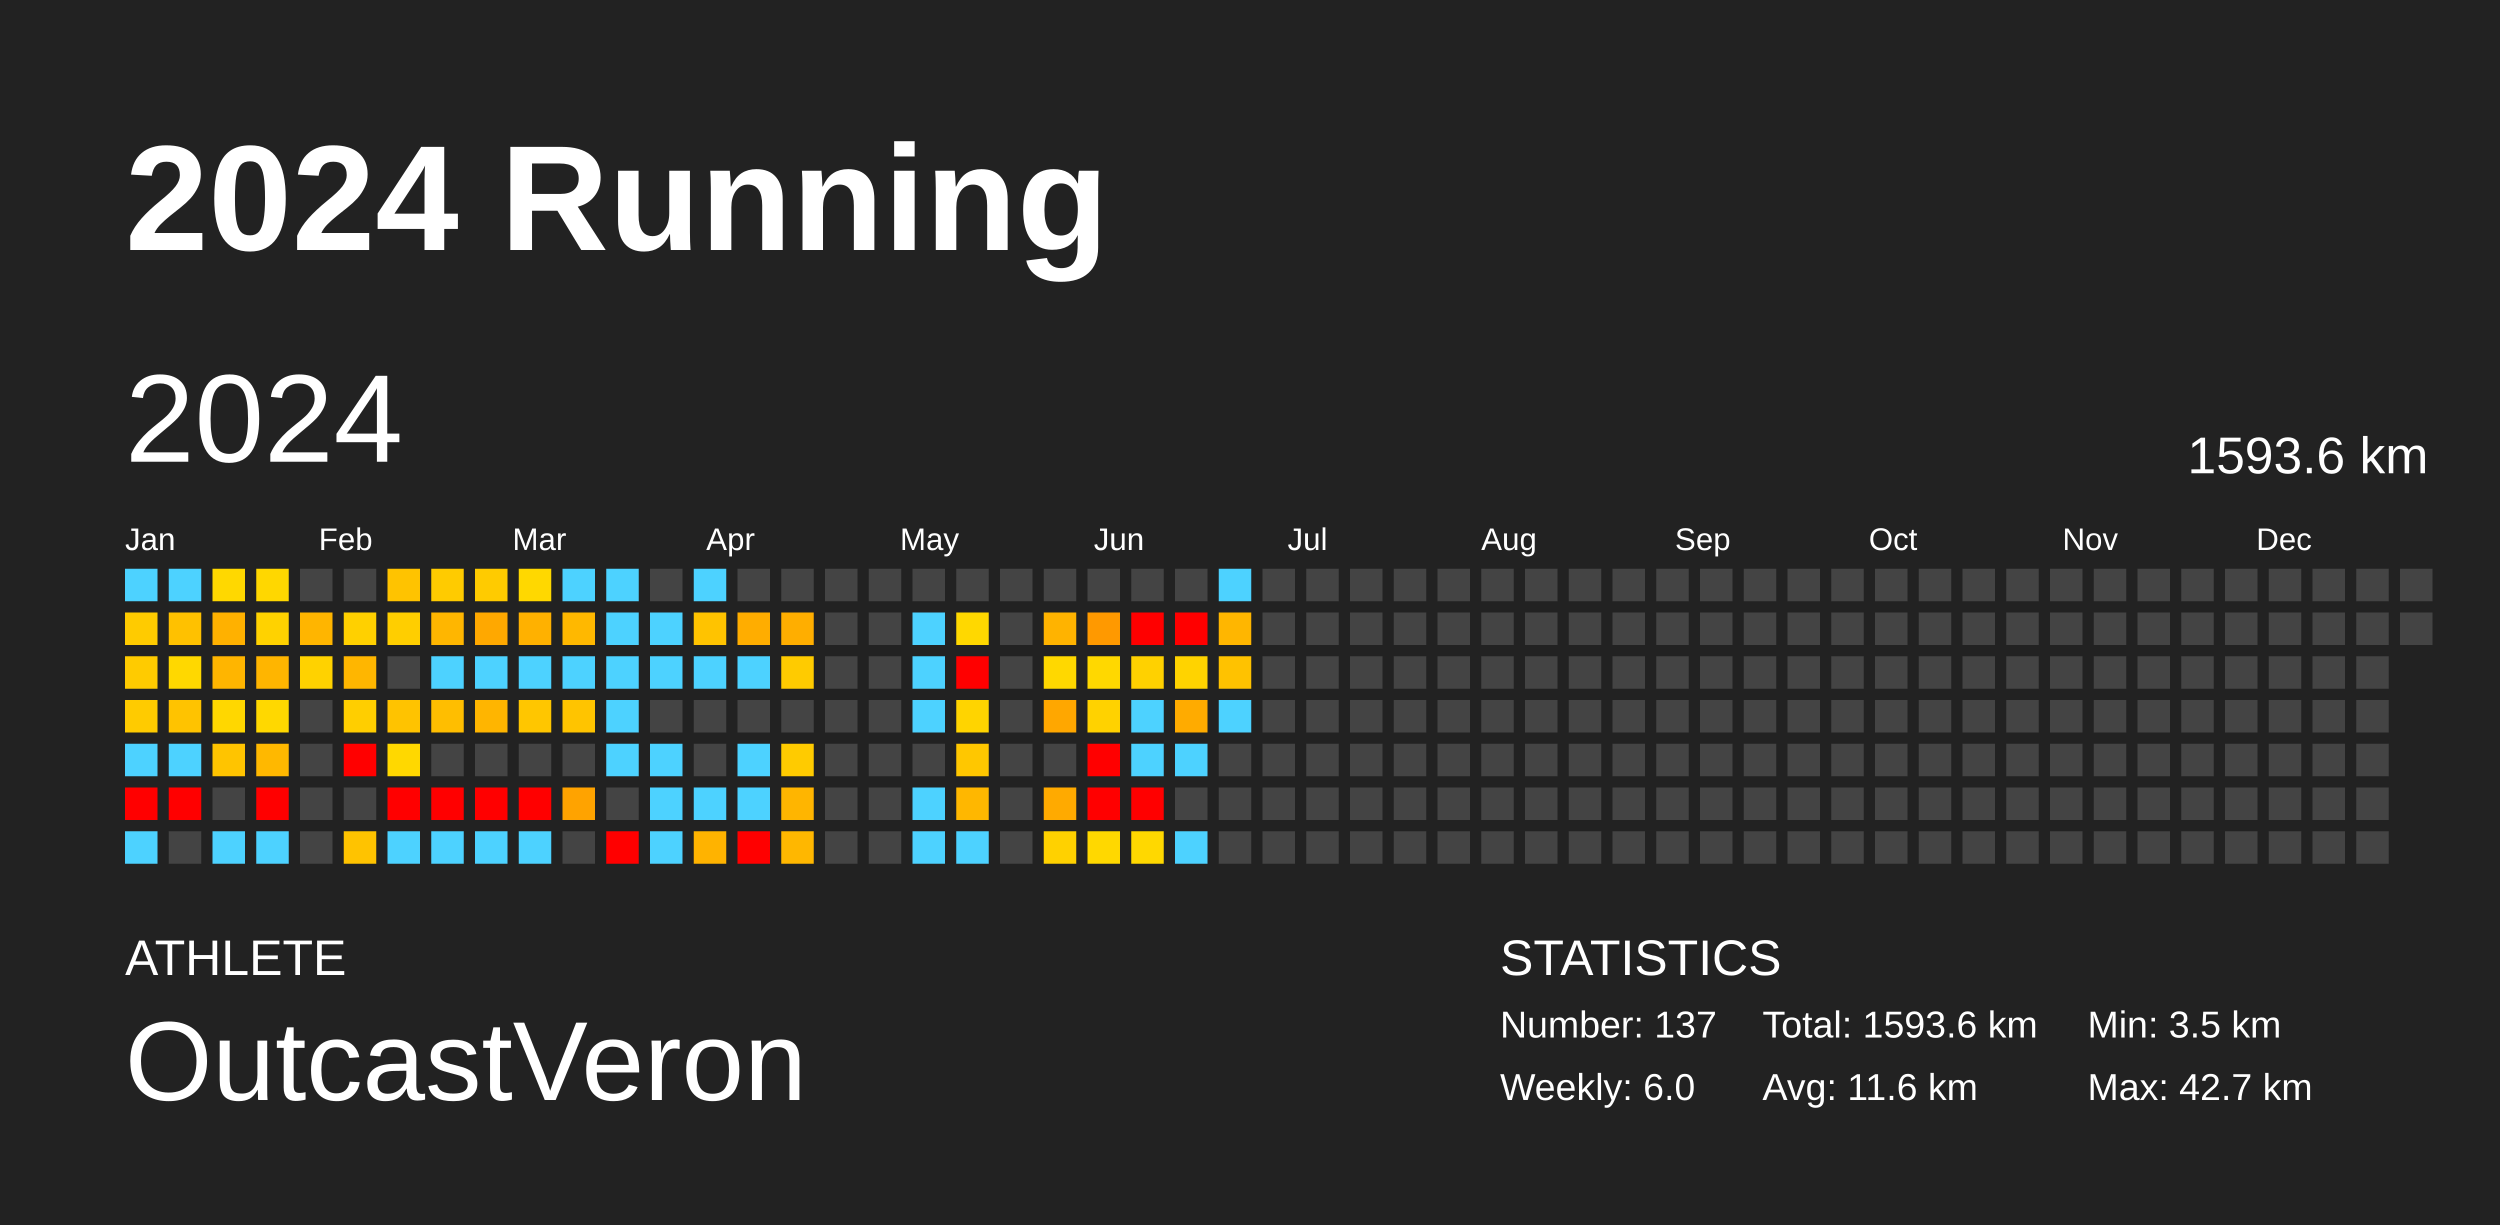
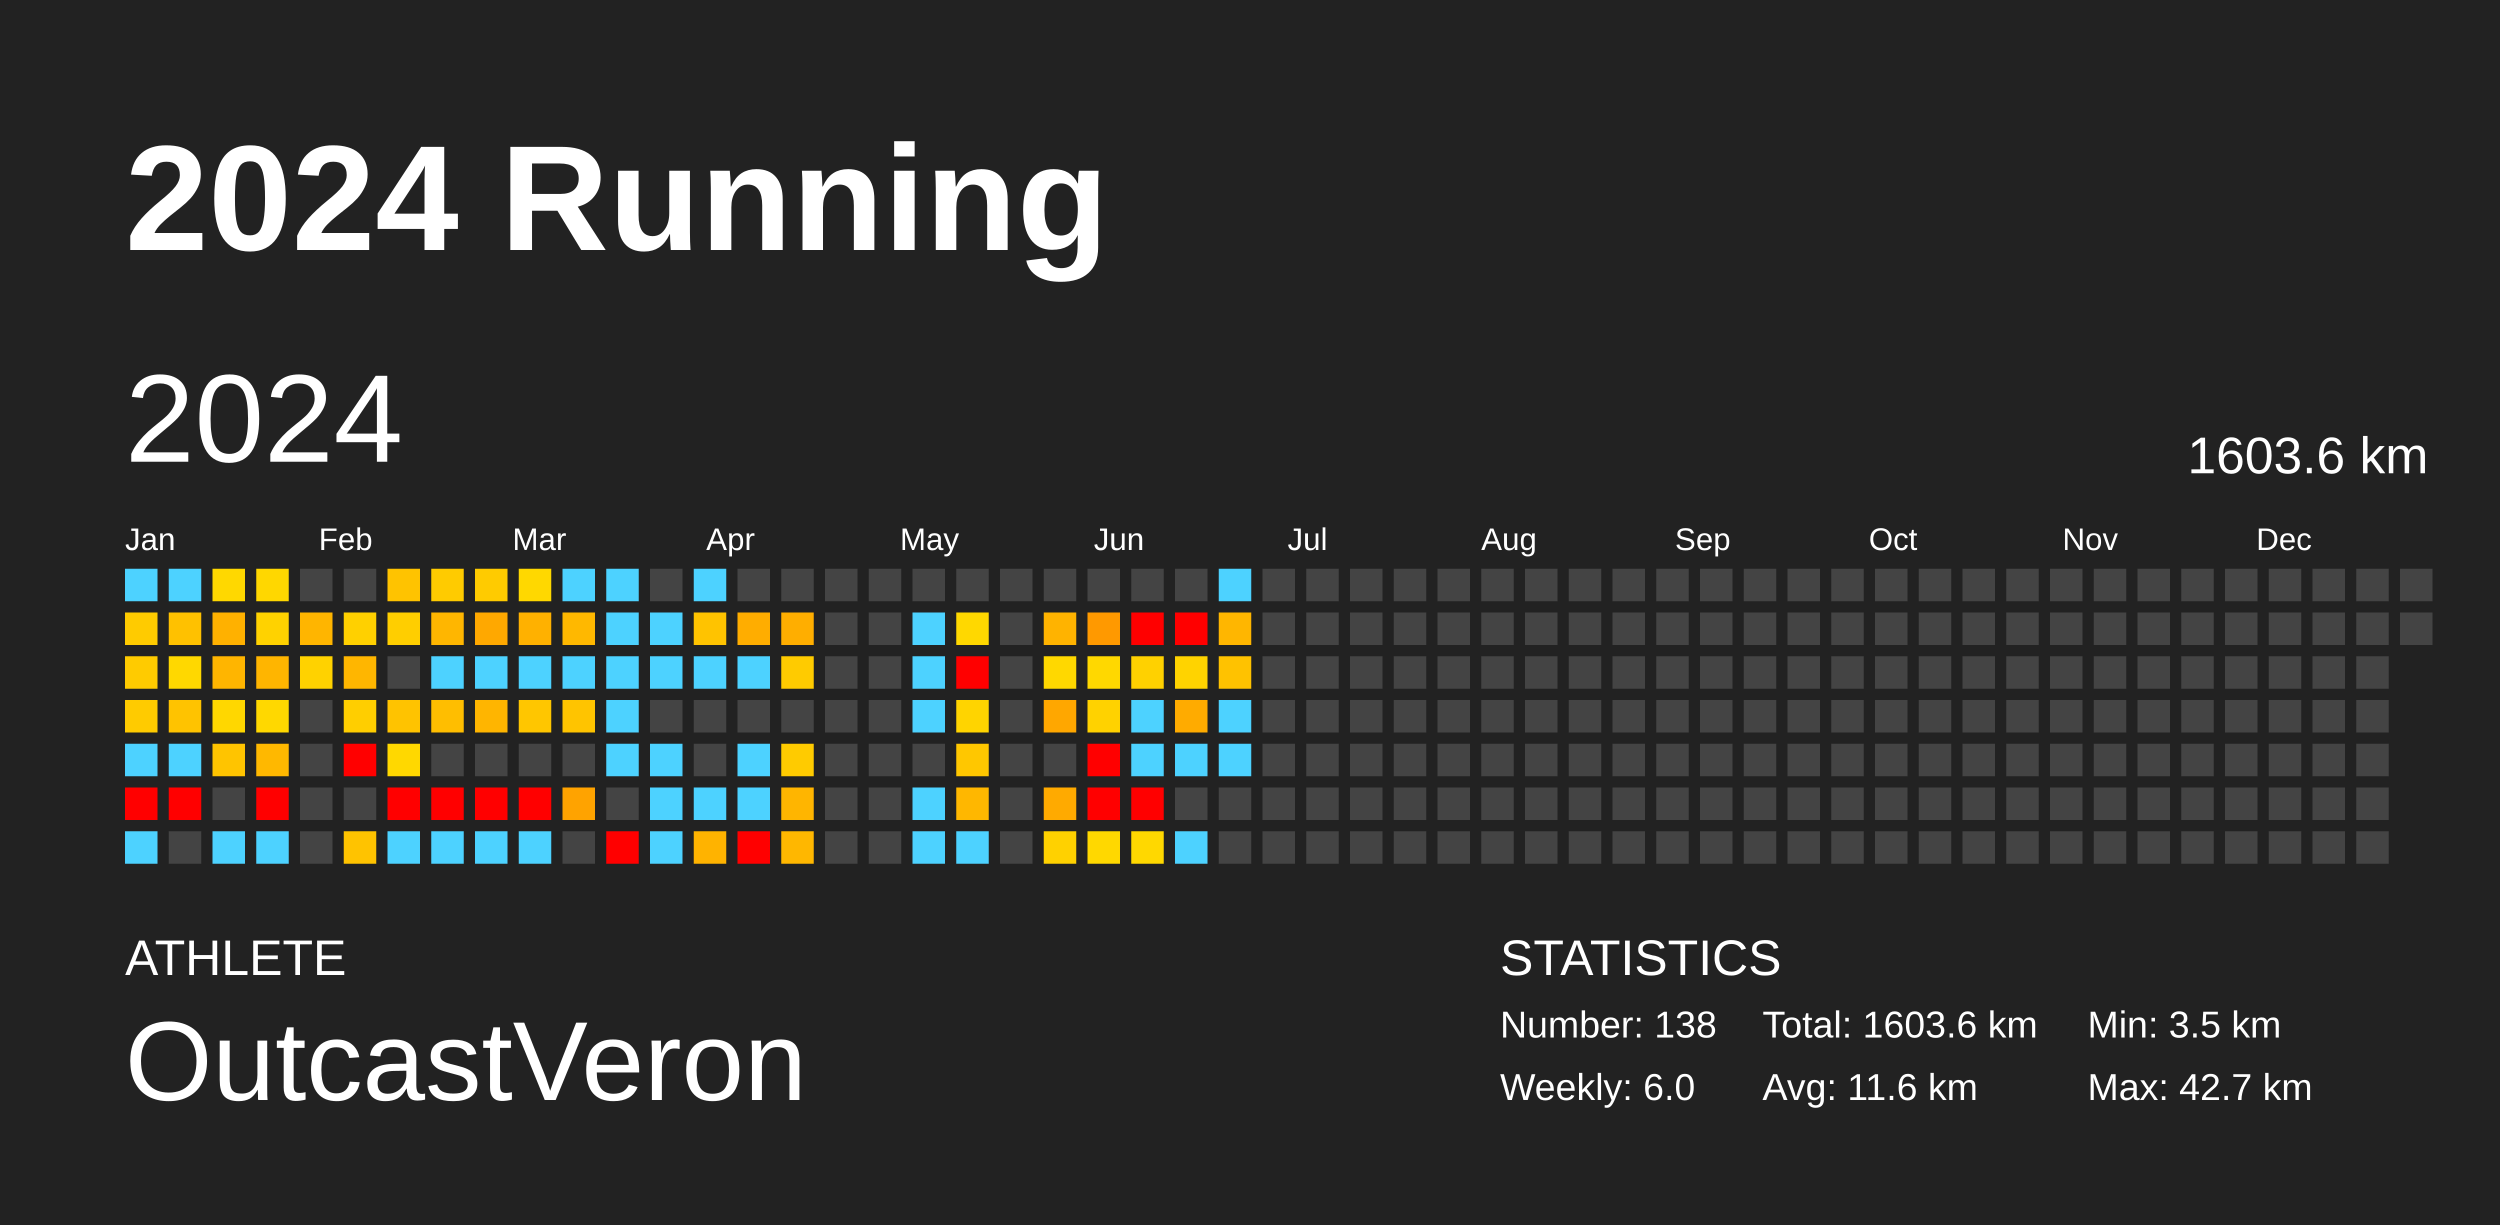
<svg xmlns="http://www.w3.org/2000/svg" baseProfile="full" height="98mm" version="1.1" viewBox="0,0,200,98" width="200mm">
  <defs />
  <rect fill="#222222" height="98" width="200" x="0" y="0" />
  <text fill="#FFFFFF" style="font-size:12px; font-family:Arial; font-weight:bold;" x="10" y="20">2024 Running</text>
  <text fill="#FFFFFF" style="font-size:4px; font-family:Arial" x="10" y="78">ATHLETE</text>
  <text fill="#FFFFFF" style="font-size:9px; font-family:Arial" x="10" y="88">OutcastVeron</text>
  <text fill="#FFFFFF" style="font-size:4px; font-family:Arial" x="120" y="78">STATISTICS</text>
-   <text fill="#FFFFFF" style="font-size:3px; font-family:Arial" x="120" y="83">Number: 137</text>
+   <text fill="#FFFFFF" style="font-size:3px; font-family:Arial" x="120" y="83">Number: 138</text>
  <text fill="#FFFFFF" style="font-size:3px; font-family:Arial" x="120" y="88">Weekly: 6.0</text>
-   <text fill="#FFFFFF" style="font-size:3px; font-family:Arial" x="141" y="83">Total: 1593.6 km</text>
+   <text fill="#FFFFFF" style="font-size:3px; font-family:Arial" x="141" y="83">Total: 1603.6 km</text>
  <text fill="#FFFFFF" style="font-size:3px; font-family:Arial" x="141" y="88">Avg: 11.6 km</text>
  <text fill="#FFFFFF" style="font-size:3px; font-family:Arial" x="167" y="83">Min: 3.5 km</text>
  <text fill="#FFFFFF" style="font-size:3px; font-family:Arial" x="167" y="88">Max: 42.7 km</text>
  <text dominant-baseline="hanging" fill="#FFFFFF" style="font-size:10.0px; font-family:Arial;" x="10" y="30">2024</text>
-   <text dominant-baseline="hanging" fill="#FFFFFF" style="font-size:4.125px; font-family:Arial;" x="175" y="35">1593.6 km</text>
+   <text dominant-baseline="hanging" fill="#FFFFFF" style="font-size:4.125px; font-family:Arial;" x="175" y="35">1603.6 km</text>
  <text fill="#FFFFFF" style="font-size:2.5px; font-family:Arial" x="10.0" y="44">Jan</text>
  <text fill="#FFFFFF" style="font-size:2.5px; font-family:Arial" x="25.5" y="44">Feb</text>
  <text fill="#FFFFFF" style="font-size:2.5px; font-family:Arial" x="41.0" y="44">Mar</text>
  <text fill="#FFFFFF" style="font-size:2.5px; font-family:Arial" x="56.5" y="44">Apr</text>
  <text fill="#FFFFFF" style="font-size:2.5px; font-family:Arial" x="72.0" y="44">May</text>
  <text fill="#FFFFFF" style="font-size:2.5px; font-family:Arial" x="87.5" y="44">Jun</text>
  <text fill="#FFFFFF" style="font-size:2.5px; font-family:Arial" x="103.0" y="44">Jul</text>
  <text fill="#FFFFFF" style="font-size:2.5px; font-family:Arial" x="118.5" y="44">Aug</text>
  <text fill="#FFFFFF" style="font-size:2.5px; font-family:Arial" x="134.0" y="44">Sep</text>
  <text fill="#FFFFFF" style="font-size:2.5px; font-family:Arial" x="149.5" y="44">Oct</text>
  <text fill="#FFFFFF" style="font-size:2.5px; font-family:Arial" x="165.0" y="44">Nov</text>
  <text fill="#FFFFFF" style="font-size:2.5px; font-family:Arial" x="180.5" y="44">Dec</text>
  <rect fill="#4dd2ff" height="2.6" width="2.6" x="10.0" y="45.5" />
  <rect fill="#ffcb00" height="2.6" width="2.6" x="10.0" y="49.0" />
  <rect fill="#ffcb00" height="2.6" width="2.6" x="10.0" y="52.5" />
  <rect fill="#ffcb00" height="2.6" width="2.6" x="10.0" y="56.0" />
  <rect fill="#4dd2ff" height="2.6" width="2.6" x="10.0" y="59.5" />
  <rect fill="red" height="2.6" width="2.6" x="10.0" y="63.0" />
  <rect fill="#4dd2ff" height="2.6" width="2.6" x="10.0" y="66.5" />
  <rect fill="#4dd2ff" height="2.6" width="2.6" x="13.5" y="45.5" />
  <rect fill="#ffc100" height="2.6" width="2.6" x="13.5" y="49.0" />
  <rect fill="#ffd800" height="2.6" width="2.6" x="13.5" y="52.5" />
  <rect fill="#ffc300" height="2.6" width="2.6" x="13.5" y="56.0" />
  <rect fill="#4dd2ff" height="2.6" width="2.6" x="13.5" y="59.5" />
  <rect fill="red" height="2.6" width="2.6" x="13.5" y="63.0" />
  <rect fill="#444444" height="2.6" width="2.6" x="13.5" y="66.5" />
  <rect fill="#ffd800" height="2.6" width="2.6" x="17.0" y="45.5" />
  <rect fill="#ffb100" height="2.6" width="2.6" x="17.0" y="49.0" />
  <rect fill="#ffb500" height="2.6" width="2.6" x="17.0" y="52.5" />
  <rect fill="#ffd700" height="2.6" width="2.6" x="17.0" y="56.0" />
  <rect fill="#ffc400" height="2.6" width="2.6" x="17.0" y="59.5" />
  <rect fill="#444444" height="2.6" width="2.6" x="17.0" y="63.0" />
  <rect fill="#4dd2ff" height="2.6" width="2.6" x="17.0" y="66.5" />
  <rect fill="#ffd700" height="2.6" width="2.6" x="20.5" y="45.5" />
  <rect fill="#ffd200" height="2.6" width="2.6" x="20.5" y="49.0" />
  <rect fill="#ffb500" height="2.6" width="2.6" x="20.5" y="52.5" />
  <rect fill="#ffd800" height="2.6" width="2.6" x="20.5" y="56.0" />
  <rect fill="#ffb800" height="2.6" width="2.6" x="20.5" y="59.5" />
  <rect fill="red" height="2.6" width="2.6" x="20.5" y="63.0" />
  <rect fill="#4dd2ff" height="2.6" width="2.6" x="20.5" y="66.5" />
  <rect fill="#444444" height="2.6" width="2.6" x="24.0" y="45.5" />
  <rect fill="#ffb500" height="2.6" width="2.6" x="24.0" y="49.0" />
  <rect fill="#ffd200" height="2.6" width="2.6" x="24.0" y="52.5" />
  <rect fill="#444444" height="2.6" width="2.6" x="24.0" y="56.0" />
  <rect fill="#444444" height="2.6" width="2.6" x="24.0" y="59.5" />
  <rect fill="#444444" height="2.6" width="2.6" x="24.0" y="63.0" />
  <rect fill="#444444" height="2.6" width="2.6" x="24.0" y="66.5" />
  <rect fill="#444444" height="2.6" width="2.6" x="27.5" y="45.5" />
  <rect fill="#ffd000" height="2.6" width="2.6" x="27.5" y="49.0" />
  <rect fill="#ffb600" height="2.6" width="2.6" x="27.5" y="52.5" />
  <rect fill="#ffce00" height="2.6" width="2.6" x="27.5" y="56.0" />
  <rect fill="red" height="2.6" width="2.6" x="27.5" y="59.5" />
  <rect fill="#444444" height="2.6" width="2.6" x="27.5" y="63.0" />
  <rect fill="#ffc300" height="2.6" width="2.6" x="27.5" y="66.5" />
  <rect fill="#ffc300" height="2.6" width="2.6" x="31.0" y="45.5" />
  <rect fill="#ffce00" height="2.6" width="2.6" x="31.0" y="49.0" />
  <rect fill="#444444" height="2.6" width="2.6" x="31.0" y="52.5" />
  <rect fill="#ffc300" height="2.6" width="2.6" x="31.0" y="56.0" />
  <rect fill="#ffd800" height="2.6" width="2.6" x="31.0" y="59.5" />
  <rect fill="red" height="2.6" width="2.6" x="31.0" y="63.0" />
  <rect fill="#4dd2ff" height="2.6" width="2.6" x="31.0" y="66.5" />
  <rect fill="#ffcb00" height="2.6" width="2.6" x="34.5" y="45.5" />
  <rect fill="#ffb600" height="2.6" width="2.6" x="34.5" y="49.0" />
  <rect fill="#4dd2ff" height="2.6" width="2.6" x="34.5" y="52.5" />
  <rect fill="#ffbe00" height="2.6" width="2.6" x="34.5" y="56.0" />
  <rect fill="#444444" height="2.6" width="2.6" x="34.5" y="59.5" />
  <rect fill="red" height="2.6" width="2.6" x="34.5" y="63.0" />
  <rect fill="#4dd2ff" height="2.6" width="2.6" x="34.5" y="66.5" />
  <rect fill="#ffcb00" height="2.6" width="2.6" x="38.0" y="45.5" />
  <rect fill="#ffa800" height="2.6" width="2.6" x="38.0" y="49.0" />
  <rect fill="#4dd2ff" height="2.6" width="2.6" x="38.0" y="52.5" />
  <rect fill="#ffb500" height="2.6" width="2.6" x="38.0" y="56.0" />
  <rect fill="#444444" height="2.6" width="2.6" x="38.0" y="59.5" />
  <rect fill="red" height="2.6" width="2.6" x="38.0" y="63.0" />
  <rect fill="#4dd2ff" height="2.6" width="2.6" x="38.0" y="66.5" />
  <rect fill="#ffd800" height="2.6" width="2.6" x="41.5" y="45.5" />
  <rect fill="#ffb100" height="2.6" width="2.6" x="41.5" y="49.0" />
  <rect fill="#4dd2ff" height="2.6" width="2.6" x="41.5" y="52.5" />
  <rect fill="#ffc600" height="2.6" width="2.6" x="41.5" y="56.0" />
  <rect fill="#444444" height="2.6" width="2.6" x="41.5" y="59.5" />
  <rect fill="red" height="2.6" width="2.6" x="41.5" y="63.0" />
  <rect fill="#4dd2ff" height="2.6" width="2.6" x="41.5" y="66.5" />
  <rect fill="#4dd2ff" height="2.6" width="2.6" x="45.0" y="45.5" />
  <rect fill="#ffb800" height="2.6" width="2.6" x="45.0" y="49.0" />
  <rect fill="#4dd2ff" height="2.6" width="2.6" x="45.0" y="52.5" />
  <rect fill="#ffc400" height="2.6" width="2.6" x="45.0" y="56.0" />
  <rect fill="#444444" height="2.6" width="2.6" x="45.0" y="59.5" />
  <rect fill="#ffa300" height="2.6" width="2.6" x="45.0" y="63.0" />
  <rect fill="#444444" height="2.6" width="2.6" x="45.0" y="66.5" />
  <rect fill="#4dd2ff" height="2.6" width="2.6" x="48.5" y="45.5" />
  <rect fill="#4dd2ff" height="2.6" width="2.6" x="48.5" y="49.0" />
  <rect fill="#4dd2ff" height="2.6" width="2.6" x="48.5" y="52.5" />
  <rect fill="#4dd2ff" height="2.6" width="2.6" x="48.5" y="56.0" />
  <rect fill="#4dd2ff" height="2.6" width="2.6" x="48.5" y="59.5" />
  <rect fill="#444444" height="2.6" width="2.6" x="48.5" y="63.0" />
  <rect fill="red" height="2.6" width="2.6" x="48.5" y="66.5" />
  <rect fill="#444444" height="2.6" width="2.6" x="52.0" y="45.5" />
  <rect fill="#4dd2ff" height="2.6" width="2.6" x="52.0" y="49.0" />
  <rect fill="#4dd2ff" height="2.6" width="2.6" x="52.0" y="52.5" />
  <rect fill="#444444" height="2.6" width="2.6" x="52.0" y="56.0" />
  <rect fill="#4dd2ff" height="2.6" width="2.6" x="52.0" y="59.5" />
  <rect fill="#4dd2ff" height="2.6" width="2.6" x="52.0" y="63.0" />
  <rect fill="#4dd2ff" height="2.6" width="2.6" x="52.0" y="66.5" />
  <rect fill="#4dd2ff" height="2.6" width="2.6" x="55.5" y="45.5" />
  <rect fill="#ffc300" height="2.6" width="2.6" x="55.5" y="49.0" />
  <rect fill="#4dd2ff" height="2.6" width="2.6" x="55.5" y="52.5" />
  <rect fill="#444444" height="2.6" width="2.6" x="55.5" y="56.0" />
  <rect fill="#444444" height="2.6" width="2.6" x="55.5" y="59.5" />
  <rect fill="#4dd2ff" height="2.6" width="2.6" x="55.5" y="63.0" />
  <rect fill="#ffb300" height="2.6" width="2.6" x="55.5" y="66.5" />
  <rect fill="#444444" height="2.6" width="2.6" x="59.0" y="45.5" />
  <rect fill="#ffad00" height="2.6" width="2.6" x="59.0" y="49.0" />
  <rect fill="#4dd2ff" height="2.6" width="2.6" x="59.0" y="52.5" />
  <rect fill="#444444" height="2.6" width="2.6" x="59.0" y="56.0" />
  <rect fill="#4dd2ff" height="2.6" width="2.6" x="59.0" y="59.5" />
  <rect fill="#4dd2ff" height="2.6" width="2.6" x="59.0" y="63.0" />
  <rect fill="red" height="2.6" width="2.6" x="59.0" y="66.5" />
  <rect fill="#444444" height="2.6" width="2.6" x="62.5" y="45.5" />
  <rect fill="#ffae00" height="2.6" width="2.6" x="62.5" y="49.0" />
  <rect fill="#ffcb00" height="2.6" width="2.6" x="62.5" y="52.5" />
  <rect fill="#444444" height="2.6" width="2.6" x="62.5" y="56.0" />
  <rect fill="#ffcb00" height="2.6" width="2.6" x="62.5" y="59.5" />
  <rect fill="#ffb500" height="2.6" width="2.6" x="62.5" y="63.0" />
  <rect fill="#ffb700" height="2.6" width="2.6" x="62.5" y="66.5" />
  <rect fill="#444444" height="2.6" width="2.6" x="66.0" y="45.5" />
  <rect fill="#444444" height="2.6" width="2.6" x="66.0" y="49.0" />
  <rect fill="#444444" height="2.6" width="2.6" x="66.0" y="52.5" />
  <rect fill="#444444" height="2.6" width="2.6" x="66.0" y="56.0" />
  <rect fill="#444444" height="2.6" width="2.6" x="66.0" y="59.5" />
  <rect fill="#444444" height="2.6" width="2.6" x="66.0" y="63.0" />
  <rect fill="#444444" height="2.6" width="2.6" x="66.0" y="66.5" />
  <rect fill="#444444" height="2.6" width="2.6" x="69.5" y="45.5" />
  <rect fill="#444444" height="2.6" width="2.6" x="69.5" y="49.0" />
  <rect fill="#444444" height="2.6" width="2.6" x="69.5" y="52.5" />
  <rect fill="#444444" height="2.6" width="2.6" x="69.5" y="56.0" />
  <rect fill="#444444" height="2.6" width="2.6" x="69.5" y="59.5" />
  <rect fill="#444444" height="2.6" width="2.6" x="69.5" y="63.0" />
  <rect fill="#444444" height="2.6" width="2.6" x="69.5" y="66.5" />
  <rect fill="#444444" height="2.6" width="2.6" x="73.0" y="45.5" />
  <rect fill="#4dd2ff" height="2.6" width="2.6" x="73.0" y="49.0" />
  <rect fill="#4dd2ff" height="2.6" width="2.6" x="73.0" y="52.5" />
  <rect fill="#4dd2ff" height="2.6" width="2.6" x="73.0" y="56.0" />
  <rect fill="#444444" height="2.6" width="2.6" x="73.0" y="59.5" />
  <rect fill="#4dd2ff" height="2.6" width="2.6" x="73.0" y="63.0" />
  <rect fill="#4dd2ff" height="2.6" width="2.6" x="73.0" y="66.5" />
  <rect fill="#444444" height="2.6" width="2.6" x="76.5" y="45.5" />
  <rect fill="#ffd800" height="2.6" width="2.6" x="76.5" y="49.0" />
  <rect fill="red" height="2.6" width="2.6" x="76.5" y="52.5" />
  <rect fill="#ffd400" height="2.6" width="2.6" x="76.5" y="56.0" />
  <rect fill="#ffc700" height="2.6" width="2.6" x="76.5" y="59.5" />
  <rect fill="#ffb700" height="2.6" width="2.6" x="76.5" y="63.0" />
  <rect fill="#4dd2ff" height="2.6" width="2.6" x="76.5" y="66.5" />
  <rect fill="#444444" height="2.6" width="2.6" x="80.0" y="45.5" />
  <rect fill="#444444" height="2.6" width="2.6" x="80.0" y="49.0" />
  <rect fill="#444444" height="2.6" width="2.6" x="80.0" y="52.5" />
  <rect fill="#444444" height="2.6" width="2.6" x="80.0" y="56.0" />
  <rect fill="#444444" height="2.6" width="2.6" x="80.0" y="59.5" />
  <rect fill="#444444" height="2.6" width="2.6" x="80.0" y="63.0" />
  <rect fill="#444444" height="2.6" width="2.6" x="80.0" y="66.5" />
  <rect fill="#444444" height="2.6" width="2.6" x="83.5" y="45.5" />
  <rect fill="#ffb300" height="2.6" width="2.6" x="83.5" y="49.0" />
  <rect fill="#ffd800" height="2.6" width="2.6" x="83.5" y="52.5" />
  <rect fill="#ffa700" height="2.6" width="2.6" x="83.5" y="56.0" />
  <rect fill="#444444" height="2.6" width="2.6" x="83.5" y="59.5" />
  <rect fill="#ffaa00" height="2.6" width="2.6" x="83.5" y="63.0" />
  <rect fill="#ffd100" height="2.6" width="2.6" x="83.5" y="66.5" />
  <rect fill="#444444" height="2.6" width="2.6" x="87.0" y="45.5" />
  <rect fill="#ff9900" height="2.6" width="2.6" x="87.0" y="49.0" />
  <rect fill="#ffd800" height="2.6" width="2.6" x="87.0" y="52.5" />
  <rect fill="#ffd200" height="2.6" width="2.6" x="87.0" y="56.0" />
  <rect fill="red" height="2.6" width="2.6" x="87.0" y="59.5" />
  <rect fill="red" height="2.6" width="2.6" x="87.0" y="63.0" />
  <rect fill="#ffd800" height="2.6" width="2.6" x="87.0" y="66.5" />
  <rect fill="#444444" height="2.6" width="2.6" x="90.5" y="45.5" />
  <rect fill="red" height="2.6" width="2.6" x="90.5" y="49.0" />
  <rect fill="#ffd100" height="2.6" width="2.6" x="90.5" y="52.5" />
  <rect fill="#4dd2ff" height="2.6" width="2.6" x="90.5" y="56.0" />
  <rect fill="#4dd2ff" height="2.6" width="2.6" x="90.5" y="59.5" />
  <rect fill="red" height="2.6" width="2.6" x="90.5" y="63.0" />
  <rect fill="#ffd800" height="2.6" width="2.6" x="90.5" y="66.5" />
  <rect fill="#444444" height="2.6" width="2.6" x="94.0" y="45.5" />
  <rect fill="red" height="2.6" width="2.6" x="94.0" y="49.0" />
  <rect fill="#ffd300" height="2.6" width="2.6" x="94.0" y="52.5" />
  <rect fill="#ffab00" height="2.6" width="2.6" x="94.0" y="56.0" />
  <rect fill="#4dd2ff" height="2.6" width="2.6" x="94.0" y="59.5" />
  <rect fill="#444444" height="2.6" width="2.6" x="94.0" y="63.0" />
  <rect fill="#4dd2ff" height="2.6" width="2.6" x="94.0" y="66.5" />
  <rect fill="#4dd2ff" height="2.6" width="2.6" x="97.5" y="45.5" />
  <rect fill="#ffb600" height="2.6" width="2.6" x="97.5" y="49.0" />
  <rect fill="#ffc200" height="2.6" width="2.6" x="97.5" y="52.5" />
  <rect fill="#4dd2ff" height="2.6" width="2.6" x="97.5" y="56.0" />
-   <rect fill="#444444" height="2.6" width="2.6" x="97.5" y="59.5" />
+   <rect fill="#4dd2ff" height="2.6" width="2.6" x="97.5" y="59.5" />
  <rect fill="#444444" height="2.6" width="2.6" x="97.5" y="63.0" />
  <rect fill="#444444" height="2.6" width="2.6" x="97.5" y="66.5" />
  <rect fill="#444444" height="2.6" width="2.6" x="101.0" y="45.5" />
  <rect fill="#444444" height="2.6" width="2.6" x="101.0" y="49.0" />
  <rect fill="#444444" height="2.6" width="2.6" x="101.0" y="52.5" />
  <rect fill="#444444" height="2.6" width="2.6" x="101.0" y="56.0" />
  <rect fill="#444444" height="2.6" width="2.6" x="101.0" y="59.5" />
  <rect fill="#444444" height="2.6" width="2.6" x="101.0" y="63.0" />
  <rect fill="#444444" height="2.6" width="2.6" x="101.0" y="66.5" />
  <rect fill="#444444" height="2.6" width="2.6" x="104.5" y="45.5" />
  <rect fill="#444444" height="2.6" width="2.6" x="104.5" y="49.0" />
  <rect fill="#444444" height="2.6" width="2.6" x="104.5" y="52.5" />
  <rect fill="#444444" height="2.6" width="2.6" x="104.5" y="56.0" />
  <rect fill="#444444" height="2.6" width="2.6" x="104.5" y="59.5" />
  <rect fill="#444444" height="2.6" width="2.6" x="104.5" y="63.0" />
  <rect fill="#444444" height="2.6" width="2.6" x="104.5" y="66.5" />
  <rect fill="#444444" height="2.6" width="2.6" x="108.0" y="45.5" />
  <rect fill="#444444" height="2.6" width="2.6" x="108.0" y="49.0" />
  <rect fill="#444444" height="2.6" width="2.6" x="108.0" y="52.5" />
  <rect fill="#444444" height="2.6" width="2.6" x="108.0" y="56.0" />
  <rect fill="#444444" height="2.6" width="2.6" x="108.0" y="59.5" />
  <rect fill="#444444" height="2.6" width="2.6" x="108.0" y="63.0" />
  <rect fill="#444444" height="2.6" width="2.6" x="108.0" y="66.5" />
  <rect fill="#444444" height="2.6" width="2.6" x="111.5" y="45.5" />
  <rect fill="#444444" height="2.6" width="2.6" x="111.5" y="49.0" />
  <rect fill="#444444" height="2.6" width="2.6" x="111.5" y="52.5" />
  <rect fill="#444444" height="2.6" width="2.6" x="111.5" y="56.0" />
  <rect fill="#444444" height="2.6" width="2.6" x="111.5" y="59.5" />
  <rect fill="#444444" height="2.6" width="2.6" x="111.5" y="63.0" />
  <rect fill="#444444" height="2.6" width="2.6" x="111.5" y="66.5" />
  <rect fill="#444444" height="2.6" width="2.6" x="115.0" y="45.5" />
  <rect fill="#444444" height="2.6" width="2.6" x="115.0" y="49.0" />
  <rect fill="#444444" height="2.6" width="2.6" x="115.0" y="52.5" />
  <rect fill="#444444" height="2.6" width="2.6" x="115.0" y="56.0" />
  <rect fill="#444444" height="2.6" width="2.6" x="115.0" y="59.5" />
  <rect fill="#444444" height="2.6" width="2.6" x="115.0" y="63.0" />
  <rect fill="#444444" height="2.6" width="2.6" x="115.0" y="66.5" />
  <rect fill="#444444" height="2.6" width="2.6" x="118.5" y="45.5" />
  <rect fill="#444444" height="2.6" width="2.6" x="118.5" y="49.0" />
  <rect fill="#444444" height="2.6" width="2.6" x="118.5" y="52.5" />
  <rect fill="#444444" height="2.6" width="2.6" x="118.5" y="56.0" />
  <rect fill="#444444" height="2.6" width="2.6" x="118.5" y="59.5" />
  <rect fill="#444444" height="2.6" width="2.6" x="118.5" y="63.0" />
  <rect fill="#444444" height="2.6" width="2.6" x="118.5" y="66.5" />
  <rect fill="#444444" height="2.6" width="2.6" x="122.0" y="45.5" />
  <rect fill="#444444" height="2.6" width="2.6" x="122.0" y="49.0" />
  <rect fill="#444444" height="2.6" width="2.6" x="122.0" y="52.5" />
  <rect fill="#444444" height="2.6" width="2.6" x="122.0" y="56.0" />
  <rect fill="#444444" height="2.6" width="2.6" x="122.0" y="59.5" />
  <rect fill="#444444" height="2.6" width="2.6" x="122.0" y="63.0" />
  <rect fill="#444444" height="2.6" width="2.6" x="122.0" y="66.5" />
  <rect fill="#444444" height="2.6" width="2.6" x="125.5" y="45.5" />
  <rect fill="#444444" height="2.6" width="2.6" x="125.5" y="49.0" />
  <rect fill="#444444" height="2.6" width="2.6" x="125.5" y="52.5" />
  <rect fill="#444444" height="2.6" width="2.6" x="125.5" y="56.0" />
  <rect fill="#444444" height="2.6" width="2.6" x="125.5" y="59.5" />
  <rect fill="#444444" height="2.6" width="2.6" x="125.5" y="63.0" />
  <rect fill="#444444" height="2.6" width="2.6" x="125.5" y="66.5" />
  <rect fill="#444444" height="2.6" width="2.6" x="129.0" y="45.5" />
  <rect fill="#444444" height="2.6" width="2.6" x="129.0" y="49.0" />
  <rect fill="#444444" height="2.6" width="2.6" x="129.0" y="52.5" />
  <rect fill="#444444" height="2.6" width="2.6" x="129.0" y="56.0" />
  <rect fill="#444444" height="2.6" width="2.6" x="129.0" y="59.5" />
  <rect fill="#444444" height="2.6" width="2.6" x="129.0" y="63.0" />
  <rect fill="#444444" height="2.6" width="2.6" x="129.0" y="66.5" />
  <rect fill="#444444" height="2.6" width="2.6" x="132.5" y="45.5" />
  <rect fill="#444444" height="2.6" width="2.6" x="132.5" y="49.0" />
  <rect fill="#444444" height="2.6" width="2.6" x="132.5" y="52.5" />
  <rect fill="#444444" height="2.6" width="2.6" x="132.5" y="56.0" />
  <rect fill="#444444" height="2.6" width="2.6" x="132.5" y="59.5" />
  <rect fill="#444444" height="2.6" width="2.6" x="132.5" y="63.0" />
  <rect fill="#444444" height="2.6" width="2.6" x="132.5" y="66.5" />
  <rect fill="#444444" height="2.6" width="2.6" x="136.0" y="45.5" />
  <rect fill="#444444" height="2.6" width="2.6" x="136.0" y="49.0" />
  <rect fill="#444444" height="2.6" width="2.6" x="136.0" y="52.5" />
  <rect fill="#444444" height="2.6" width="2.6" x="136.0" y="56.0" />
  <rect fill="#444444" height="2.6" width="2.6" x="136.0" y="59.5" />
  <rect fill="#444444" height="2.6" width="2.6" x="136.0" y="63.0" />
  <rect fill="#444444" height="2.6" width="2.6" x="136.0" y="66.5" />
  <rect fill="#444444" height="2.6" width="2.6" x="139.5" y="45.5" />
  <rect fill="#444444" height="2.6" width="2.6" x="139.5" y="49.0" />
  <rect fill="#444444" height="2.6" width="2.6" x="139.5" y="52.5" />
  <rect fill="#444444" height="2.6" width="2.6" x="139.5" y="56.0" />
  <rect fill="#444444" height="2.6" width="2.6" x="139.5" y="59.5" />
  <rect fill="#444444" height="2.6" width="2.6" x="139.5" y="63.0" />
  <rect fill="#444444" height="2.6" width="2.6" x="139.5" y="66.5" />
  <rect fill="#444444" height="2.6" width="2.6" x="143.0" y="45.5" />
  <rect fill="#444444" height="2.6" width="2.6" x="143.0" y="49.0" />
  <rect fill="#444444" height="2.6" width="2.6" x="143.0" y="52.5" />
  <rect fill="#444444" height="2.6" width="2.6" x="143.0" y="56.0" />
  <rect fill="#444444" height="2.6" width="2.6" x="143.0" y="59.5" />
  <rect fill="#444444" height="2.6" width="2.6" x="143.0" y="63.0" />
  <rect fill="#444444" height="2.6" width="2.6" x="143.0" y="66.5" />
  <rect fill="#444444" height="2.6" width="2.6" x="146.5" y="45.5" />
  <rect fill="#444444" height="2.6" width="2.6" x="146.5" y="49.0" />
  <rect fill="#444444" height="2.6" width="2.6" x="146.5" y="52.5" />
  <rect fill="#444444" height="2.6" width="2.6" x="146.5" y="56.0" />
  <rect fill="#444444" height="2.6" width="2.6" x="146.5" y="59.5" />
  <rect fill="#444444" height="2.6" width="2.6" x="146.5" y="63.0" />
  <rect fill="#444444" height="2.6" width="2.6" x="146.5" y="66.5" />
  <rect fill="#444444" height="2.6" width="2.6" x="150.0" y="45.5" />
  <rect fill="#444444" height="2.6" width="2.6" x="150.0" y="49.0" />
  <rect fill="#444444" height="2.6" width="2.6" x="150.0" y="52.5" />
  <rect fill="#444444" height="2.6" width="2.6" x="150.0" y="56.0" />
  <rect fill="#444444" height="2.6" width="2.6" x="150.0" y="59.5" />
  <rect fill="#444444" height="2.6" width="2.6" x="150.0" y="63.0" />
  <rect fill="#444444" height="2.6" width="2.6" x="150.0" y="66.5" />
  <rect fill="#444444" height="2.6" width="2.6" x="153.5" y="45.5" />
  <rect fill="#444444" height="2.6" width="2.6" x="153.5" y="49.0" />
  <rect fill="#444444" height="2.6" width="2.6" x="153.5" y="52.5" />
  <rect fill="#444444" height="2.6" width="2.6" x="153.5" y="56.0" />
  <rect fill="#444444" height="2.6" width="2.6" x="153.5" y="59.5" />
  <rect fill="#444444" height="2.6" width="2.6" x="153.5" y="63.0" />
  <rect fill="#444444" height="2.6" width="2.6" x="153.5" y="66.5" />
  <rect fill="#444444" height="2.6" width="2.6" x="157.0" y="45.5" />
  <rect fill="#444444" height="2.6" width="2.6" x="157.0" y="49.0" />
  <rect fill="#444444" height="2.6" width="2.6" x="157.0" y="52.5" />
  <rect fill="#444444" height="2.6" width="2.6" x="157.0" y="56.0" />
  <rect fill="#444444" height="2.6" width="2.6" x="157.0" y="59.5" />
  <rect fill="#444444" height="2.6" width="2.6" x="157.0" y="63.0" />
  <rect fill="#444444" height="2.6" width="2.6" x="157.0" y="66.5" />
  <rect fill="#444444" height="2.6" width="2.6" x="160.5" y="45.5" />
  <rect fill="#444444" height="2.6" width="2.6" x="160.5" y="49.0" />
  <rect fill="#444444" height="2.6" width="2.6" x="160.5" y="52.5" />
  <rect fill="#444444" height="2.6" width="2.6" x="160.5" y="56.0" />
  <rect fill="#444444" height="2.6" width="2.6" x="160.5" y="59.5" />
  <rect fill="#444444" height="2.6" width="2.6" x="160.5" y="63.0" />
  <rect fill="#444444" height="2.6" width="2.6" x="160.5" y="66.5" />
  <rect fill="#444444" height="2.6" width="2.6" x="164.0" y="45.5" />
  <rect fill="#444444" height="2.6" width="2.6" x="164.0" y="49.0" />
  <rect fill="#444444" height="2.6" width="2.6" x="164.0" y="52.5" />
  <rect fill="#444444" height="2.6" width="2.6" x="164.0" y="56.0" />
  <rect fill="#444444" height="2.6" width="2.6" x="164.0" y="59.5" />
  <rect fill="#444444" height="2.6" width="2.6" x="164.0" y="63.0" />
  <rect fill="#444444" height="2.6" width="2.6" x="164.0" y="66.5" />
  <rect fill="#444444" height="2.6" width="2.6" x="167.5" y="45.5" />
  <rect fill="#444444" height="2.6" width="2.6" x="167.5" y="49.0" />
  <rect fill="#444444" height="2.6" width="2.6" x="167.5" y="52.5" />
  <rect fill="#444444" height="2.6" width="2.6" x="167.5" y="56.0" />
  <rect fill="#444444" height="2.6" width="2.6" x="167.5" y="59.5" />
  <rect fill="#444444" height="2.6" width="2.6" x="167.5" y="63.0" />
  <rect fill="#444444" height="2.6" width="2.6" x="167.5" y="66.5" />
  <rect fill="#444444" height="2.6" width="2.6" x="171.0" y="45.5" />
  <rect fill="#444444" height="2.6" width="2.6" x="171.0" y="49.0" />
  <rect fill="#444444" height="2.6" width="2.6" x="171.0" y="52.5" />
  <rect fill="#444444" height="2.6" width="2.6" x="171.0" y="56.0" />
  <rect fill="#444444" height="2.6" width="2.6" x="171.0" y="59.5" />
  <rect fill="#444444" height="2.6" width="2.6" x="171.0" y="63.0" />
  <rect fill="#444444" height="2.6" width="2.6" x="171.0" y="66.5" />
  <rect fill="#444444" height="2.6" width="2.6" x="174.5" y="45.5" />
  <rect fill="#444444" height="2.6" width="2.6" x="174.5" y="49.0" />
  <rect fill="#444444" height="2.6" width="2.6" x="174.5" y="52.5" />
  <rect fill="#444444" height="2.6" width="2.6" x="174.5" y="56.0" />
  <rect fill="#444444" height="2.6" width="2.6" x="174.5" y="59.5" />
  <rect fill="#444444" height="2.6" width="2.6" x="174.5" y="63.0" />
  <rect fill="#444444" height="2.6" width="2.6" x="174.5" y="66.5" />
  <rect fill="#444444" height="2.6" width="2.6" x="178.0" y="45.5" />
  <rect fill="#444444" height="2.6" width="2.6" x="178.0" y="49.0" />
  <rect fill="#444444" height="2.6" width="2.6" x="178.0" y="52.5" />
  <rect fill="#444444" height="2.6" width="2.6" x="178.0" y="56.0" />
  <rect fill="#444444" height="2.6" width="2.6" x="178.0" y="59.5" />
  <rect fill="#444444" height="2.6" width="2.6" x="178.0" y="63.0" />
  <rect fill="#444444" height="2.6" width="2.6" x="178.0" y="66.5" />
  <rect fill="#444444" height="2.6" width="2.6" x="181.5" y="45.5" />
  <rect fill="#444444" height="2.6" width="2.6" x="181.5" y="49.0" />
  <rect fill="#444444" height="2.6" width="2.6" x="181.5" y="52.5" />
  <rect fill="#444444" height="2.6" width="2.6" x="181.5" y="56.0" />
  <rect fill="#444444" height="2.6" width="2.6" x="181.5" y="59.5" />
  <rect fill="#444444" height="2.6" width="2.6" x="181.5" y="63.0" />
  <rect fill="#444444" height="2.6" width="2.6" x="181.5" y="66.5" />
  <rect fill="#444444" height="2.6" width="2.6" x="185.0" y="45.5" />
  <rect fill="#444444" height="2.6" width="2.6" x="185.0" y="49.0" />
  <rect fill="#444444" height="2.6" width="2.6" x="185.0" y="52.5" />
  <rect fill="#444444" height="2.6" width="2.6" x="185.0" y="56.0" />
  <rect fill="#444444" height="2.6" width="2.6" x="185.0" y="59.5" />
  <rect fill="#444444" height="2.6" width="2.6" x="185.0" y="63.0" />
  <rect fill="#444444" height="2.6" width="2.6" x="185.0" y="66.5" />
  <rect fill="#444444" height="2.6" width="2.6" x="188.5" y="45.5" />
  <rect fill="#444444" height="2.6" width="2.6" x="188.5" y="49.0" />
  <rect fill="#444444" height="2.6" width="2.6" x="188.5" y="52.5" />
  <rect fill="#444444" height="2.6" width="2.6" x="188.5" y="56.0" />
  <rect fill="#444444" height="2.6" width="2.6" x="188.5" y="59.5" />
  <rect fill="#444444" height="2.6" width="2.6" x="188.5" y="63.0" />
  <rect fill="#444444" height="2.6" width="2.6" x="188.5" y="66.5" />
  <rect fill="#444444" height="2.6" width="2.6" x="192.0" y="45.5" />
  <rect fill="#444444" height="2.6" width="2.6" x="192.0" y="49.0" />
</svg>
